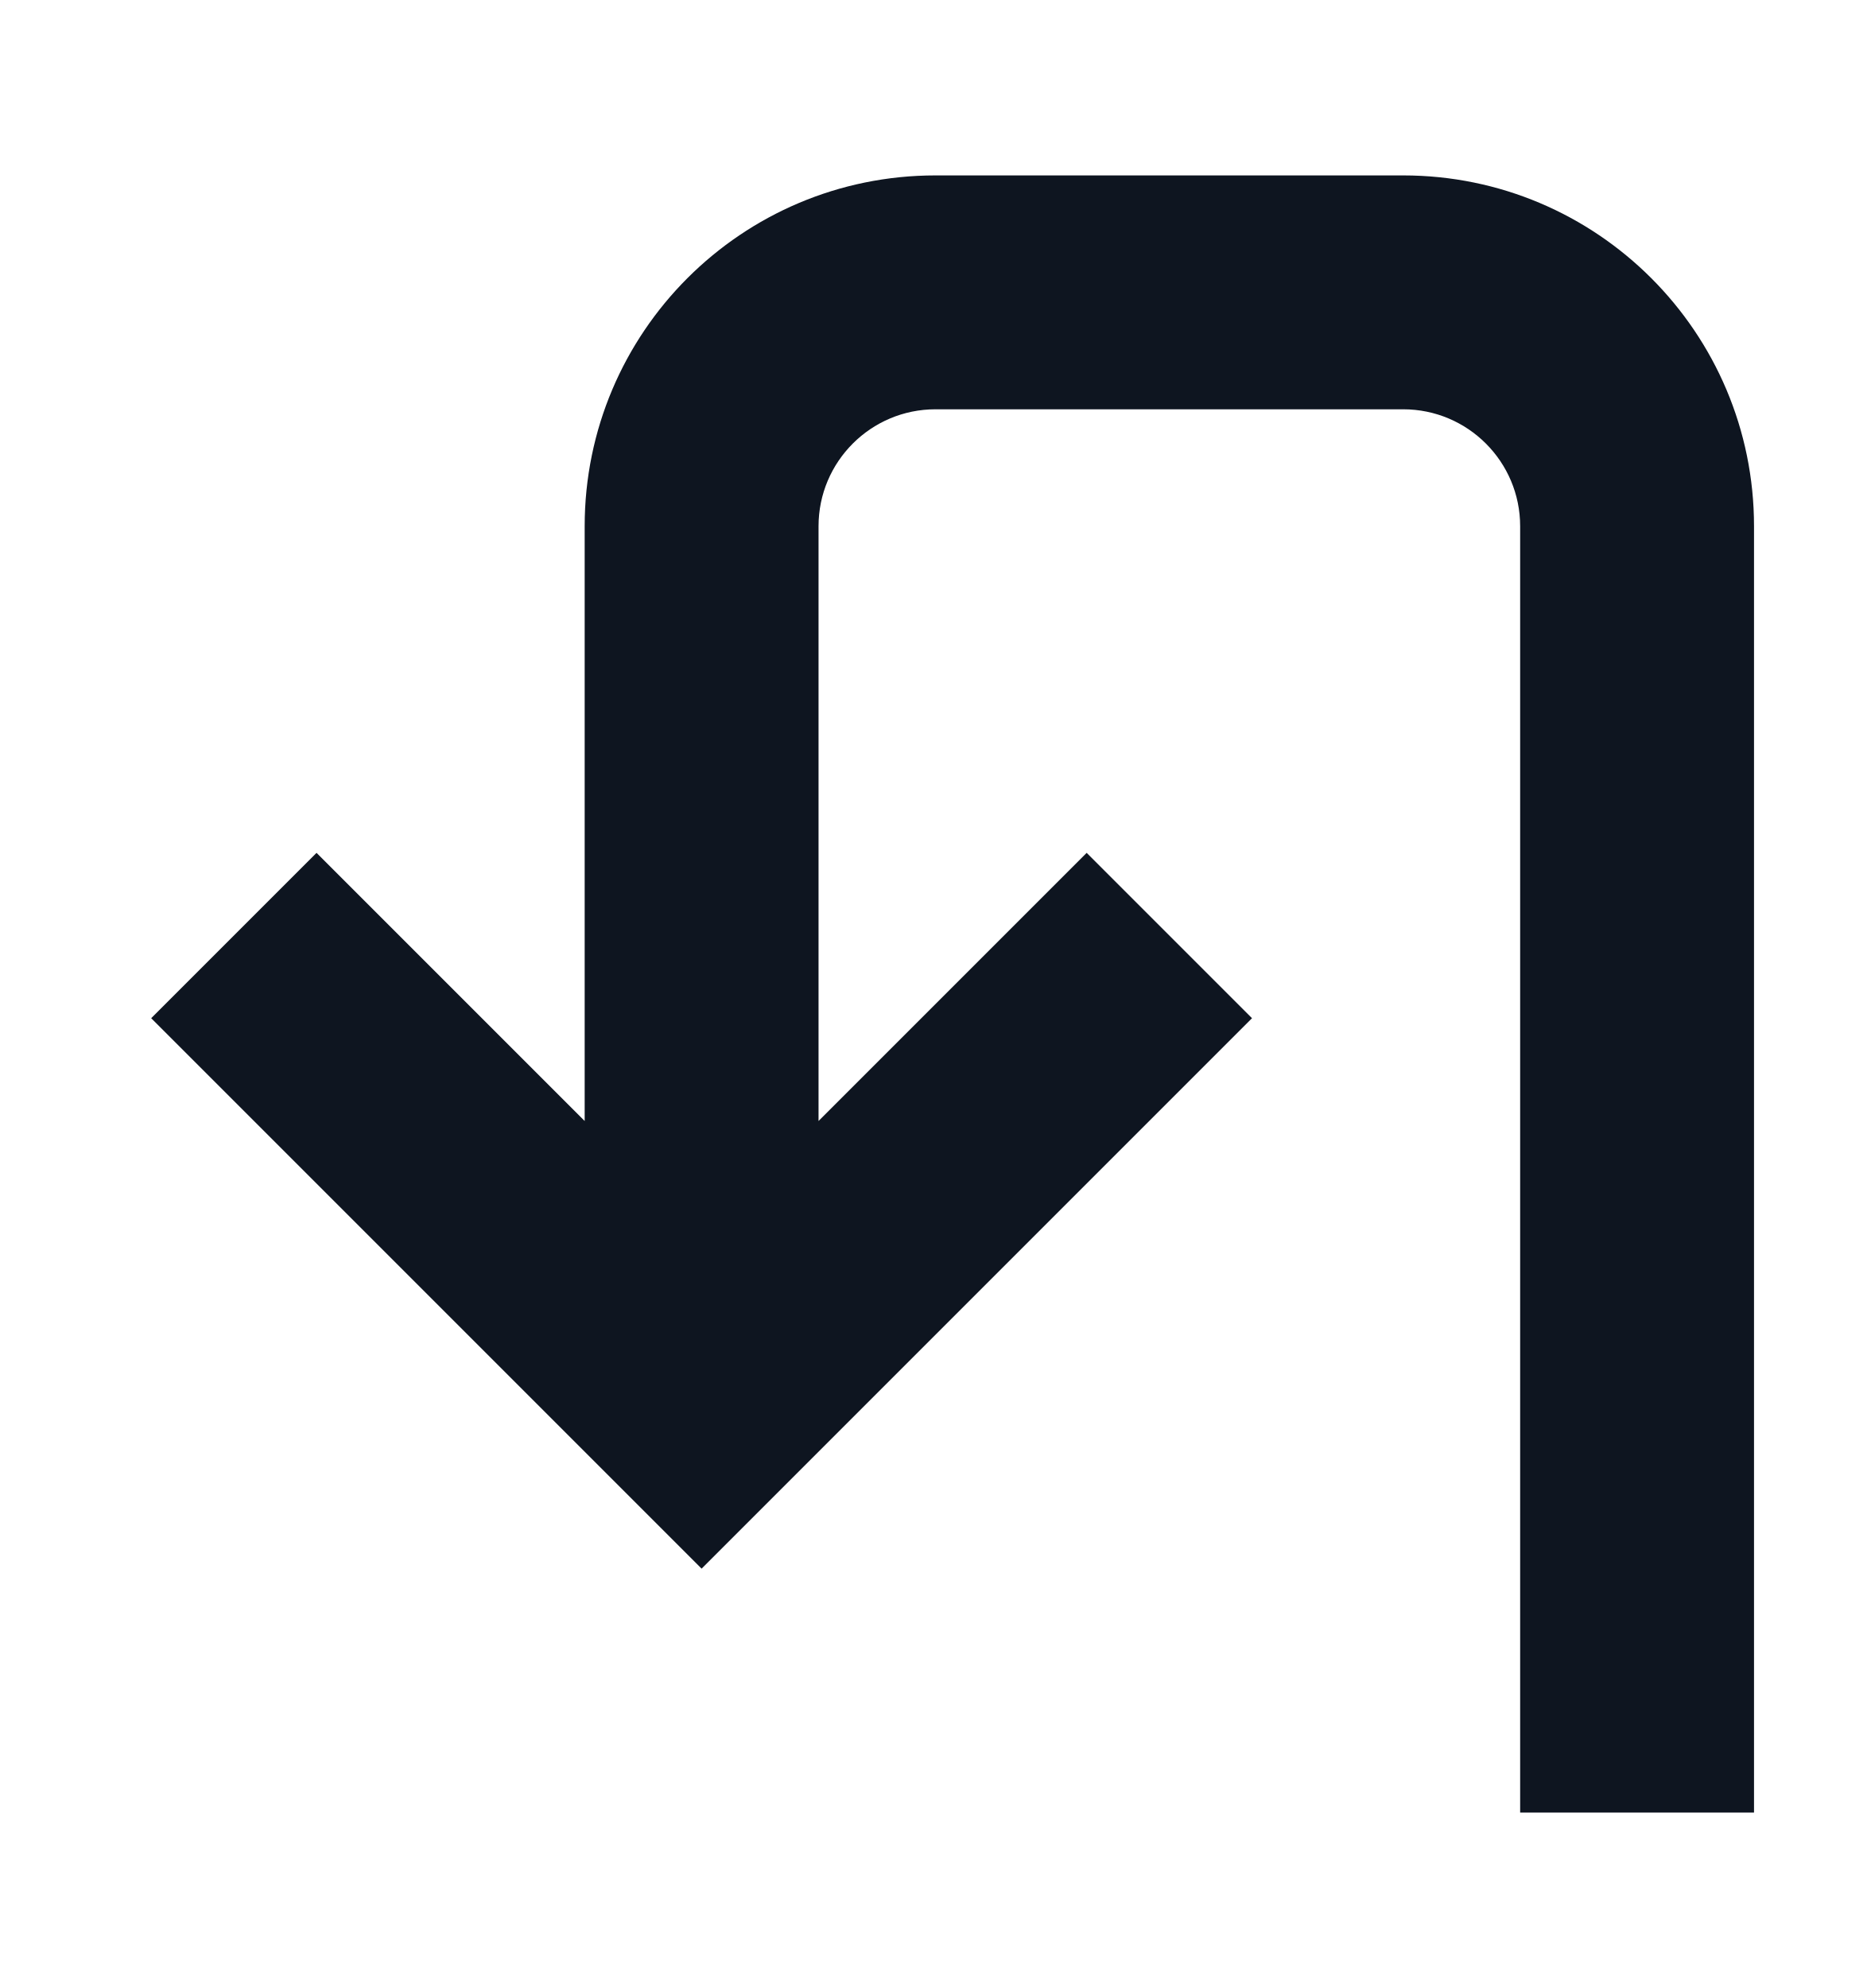
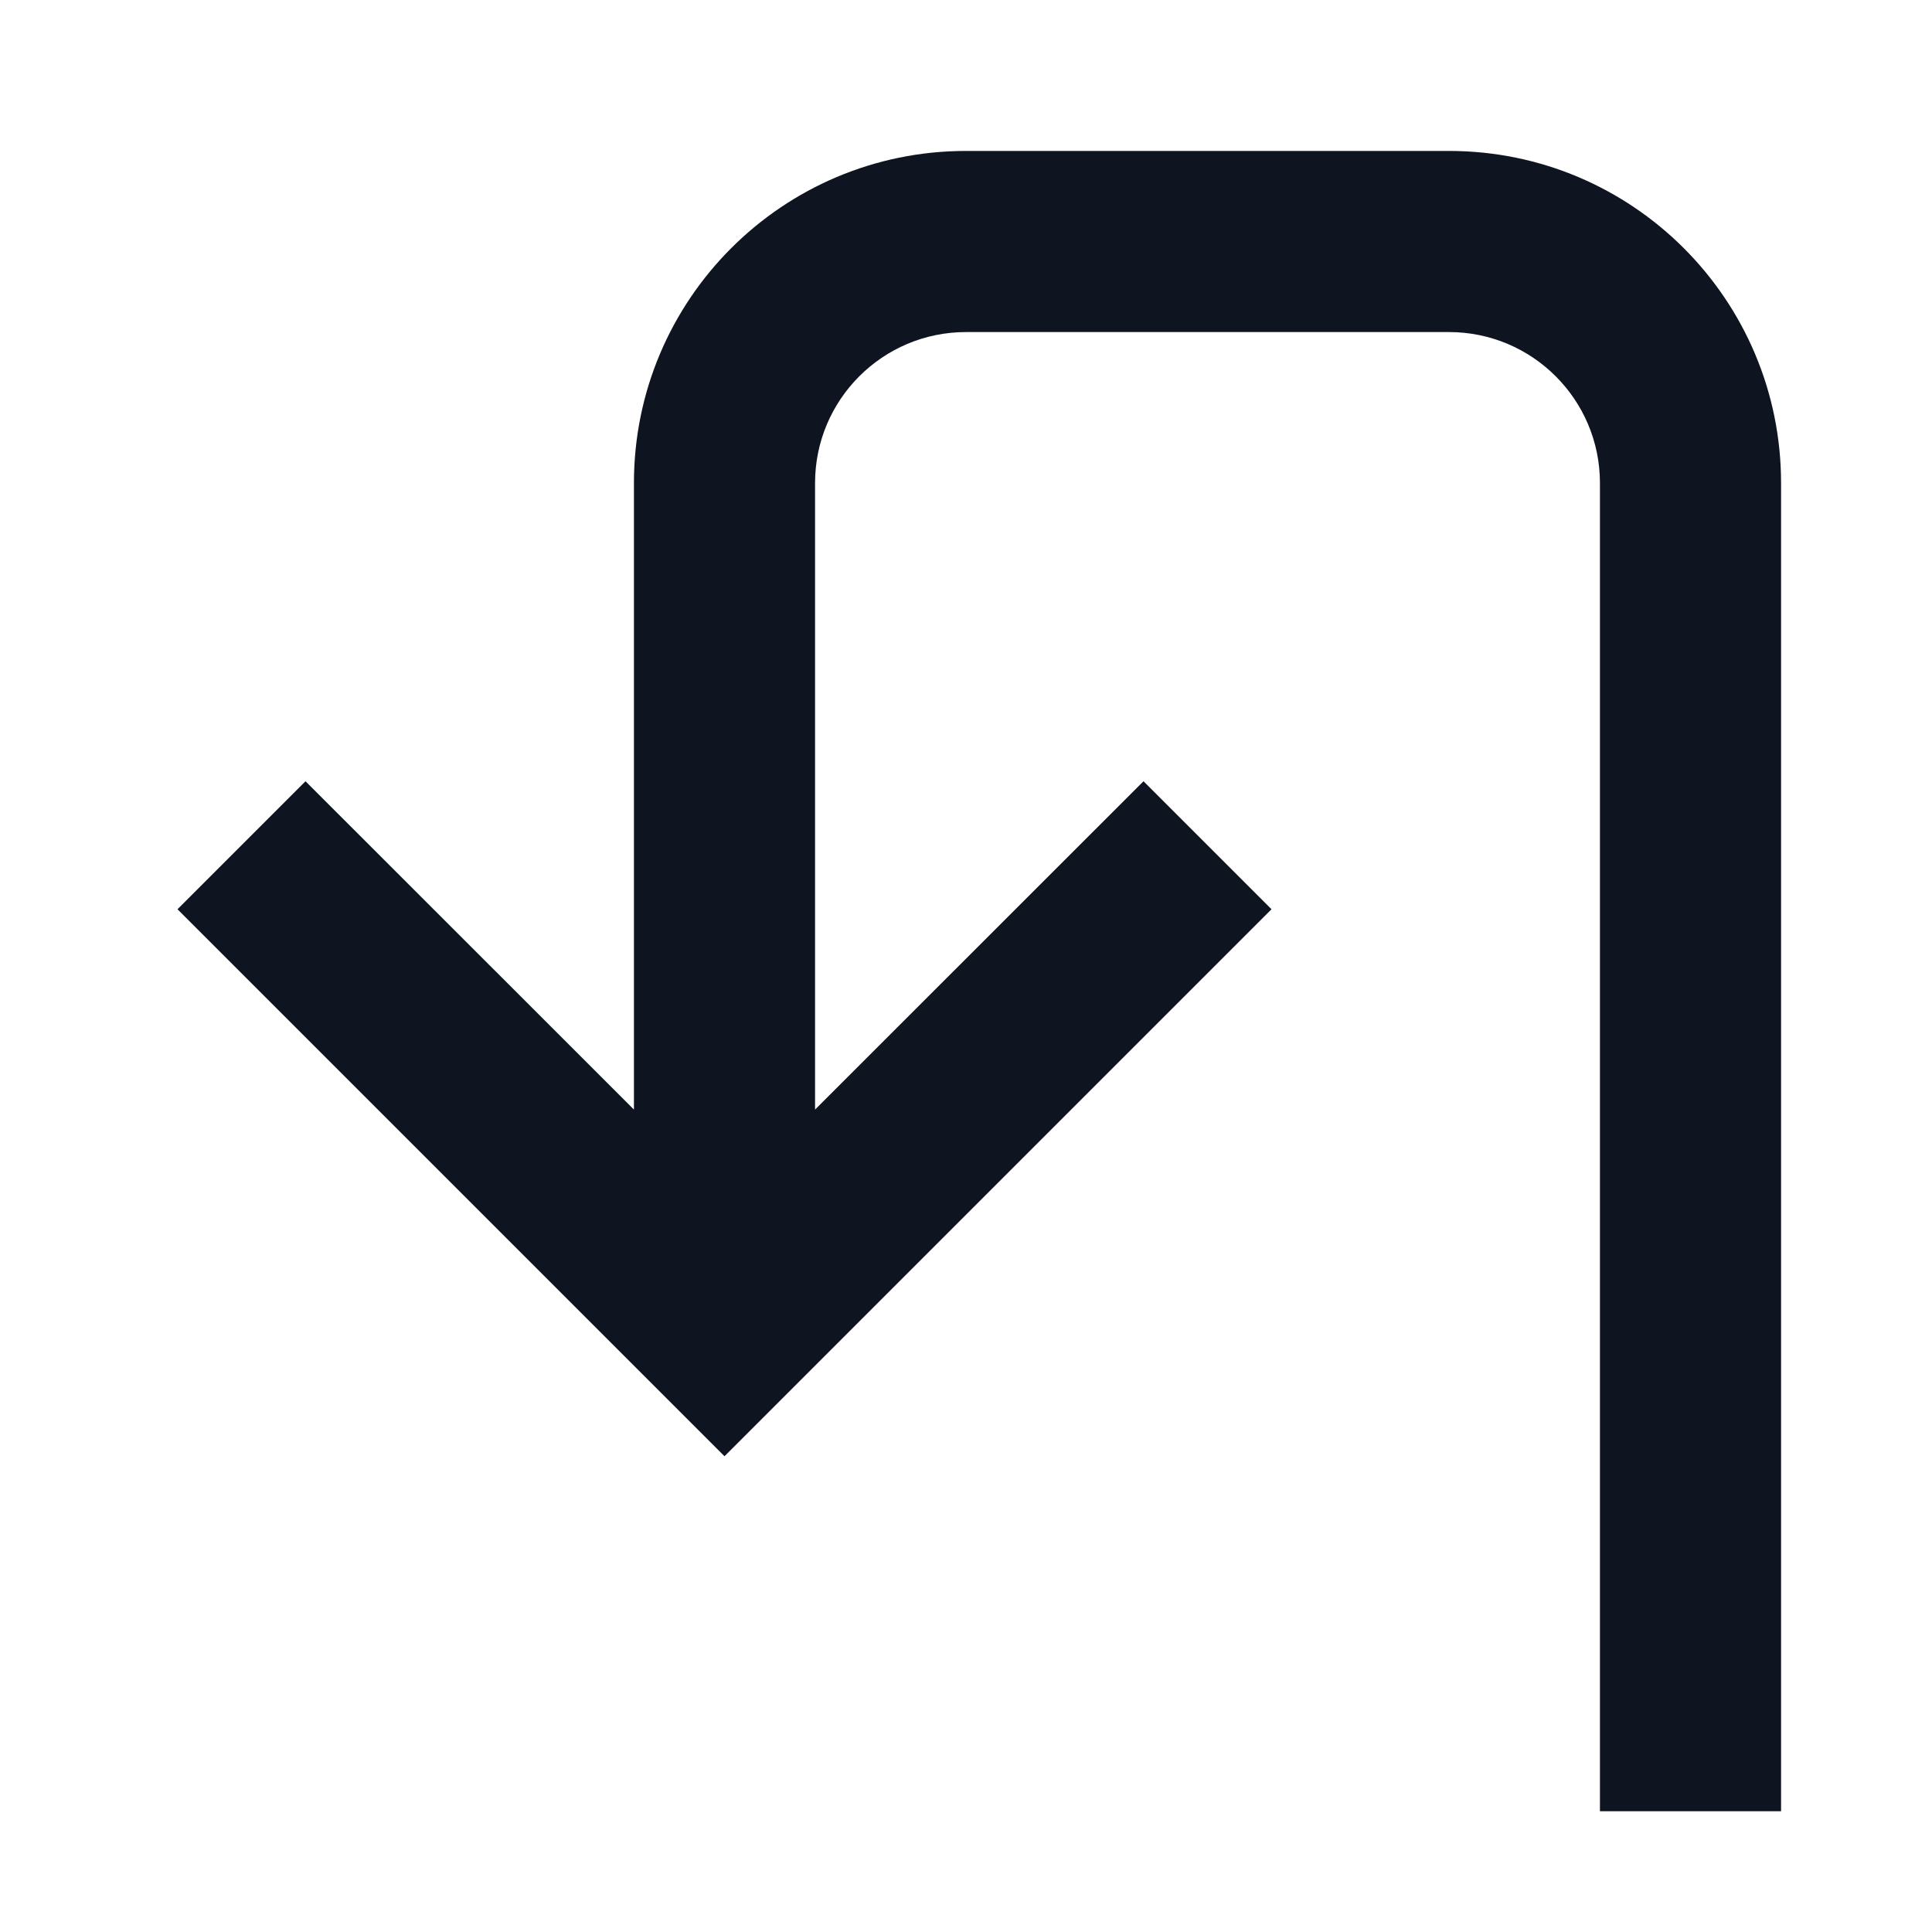
- <svg xmlns="http://www.w3.org/2000/svg" width="16" height="17" viewBox="0 0 16 17" fill="none">
-   <path d="M12 1.5H8C6.343 1.5 5 2.843 5 4.5L5 9.586L2.707 7.293L1.293 8.707L6 13.414L10.707 8.707L9.293 7.293L7 9.586V4.5C7 3.948 7.448 3.5 8 3.5H12C12.552 3.5 13 3.948 13 4.5L13 15.5H15L15 4.5C15 2.843 13.657 1.5 12 1.5Z" fill="#0E1520" />
+ <svg xmlns="http://www.w3.org/2000/svg" width="16" height="16" viewBox="0 0 16 16" fill="none">
+   <path d="M12 1.25H8C6.481 1.25 5.25 2.481 5.25 4L5.25 9.189L2.53 6.47L1.47 7.53L6 12.06L10.53 7.53L9.47 6.47L6.75 9.189V4C6.75 3.31 7.31 2.75 8 2.75H12C12.69 2.75 13.25 3.31 13.25 4L13.25 15H14.75L14.75 4C14.75 2.481 13.519 1.25 12 1.25Z" fill="#0E1520" />
</svg>
